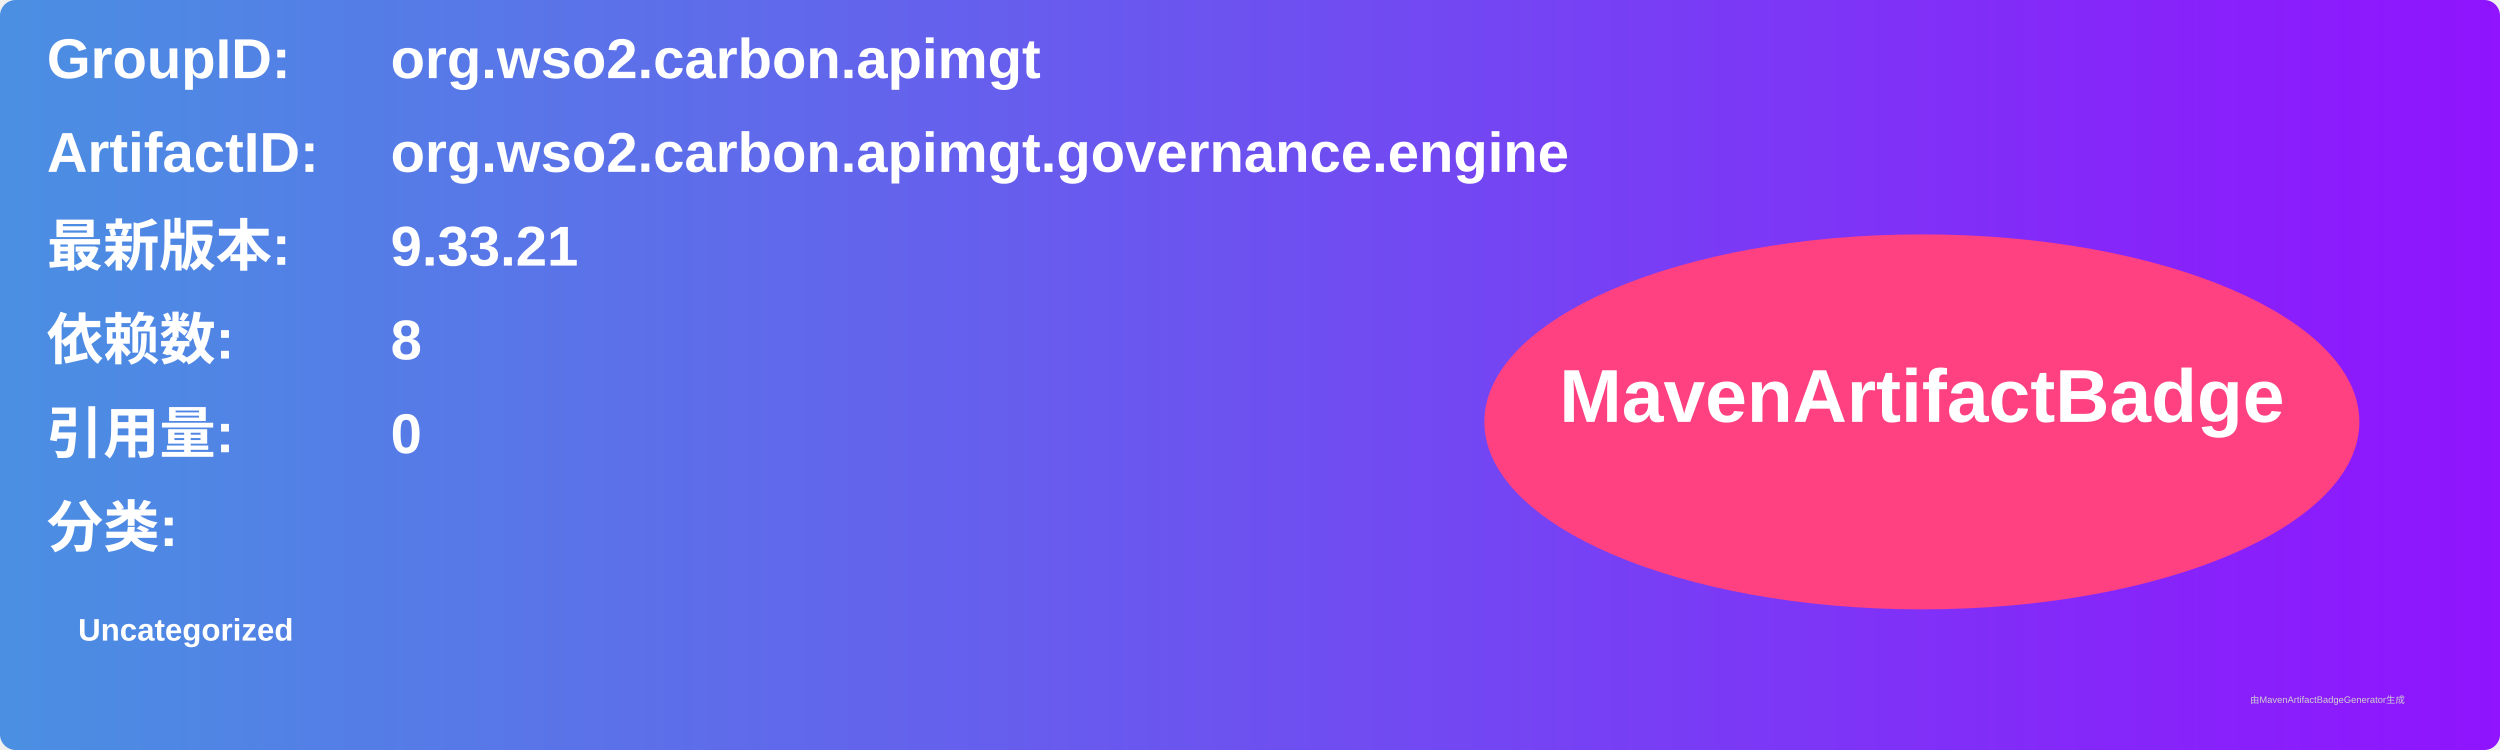
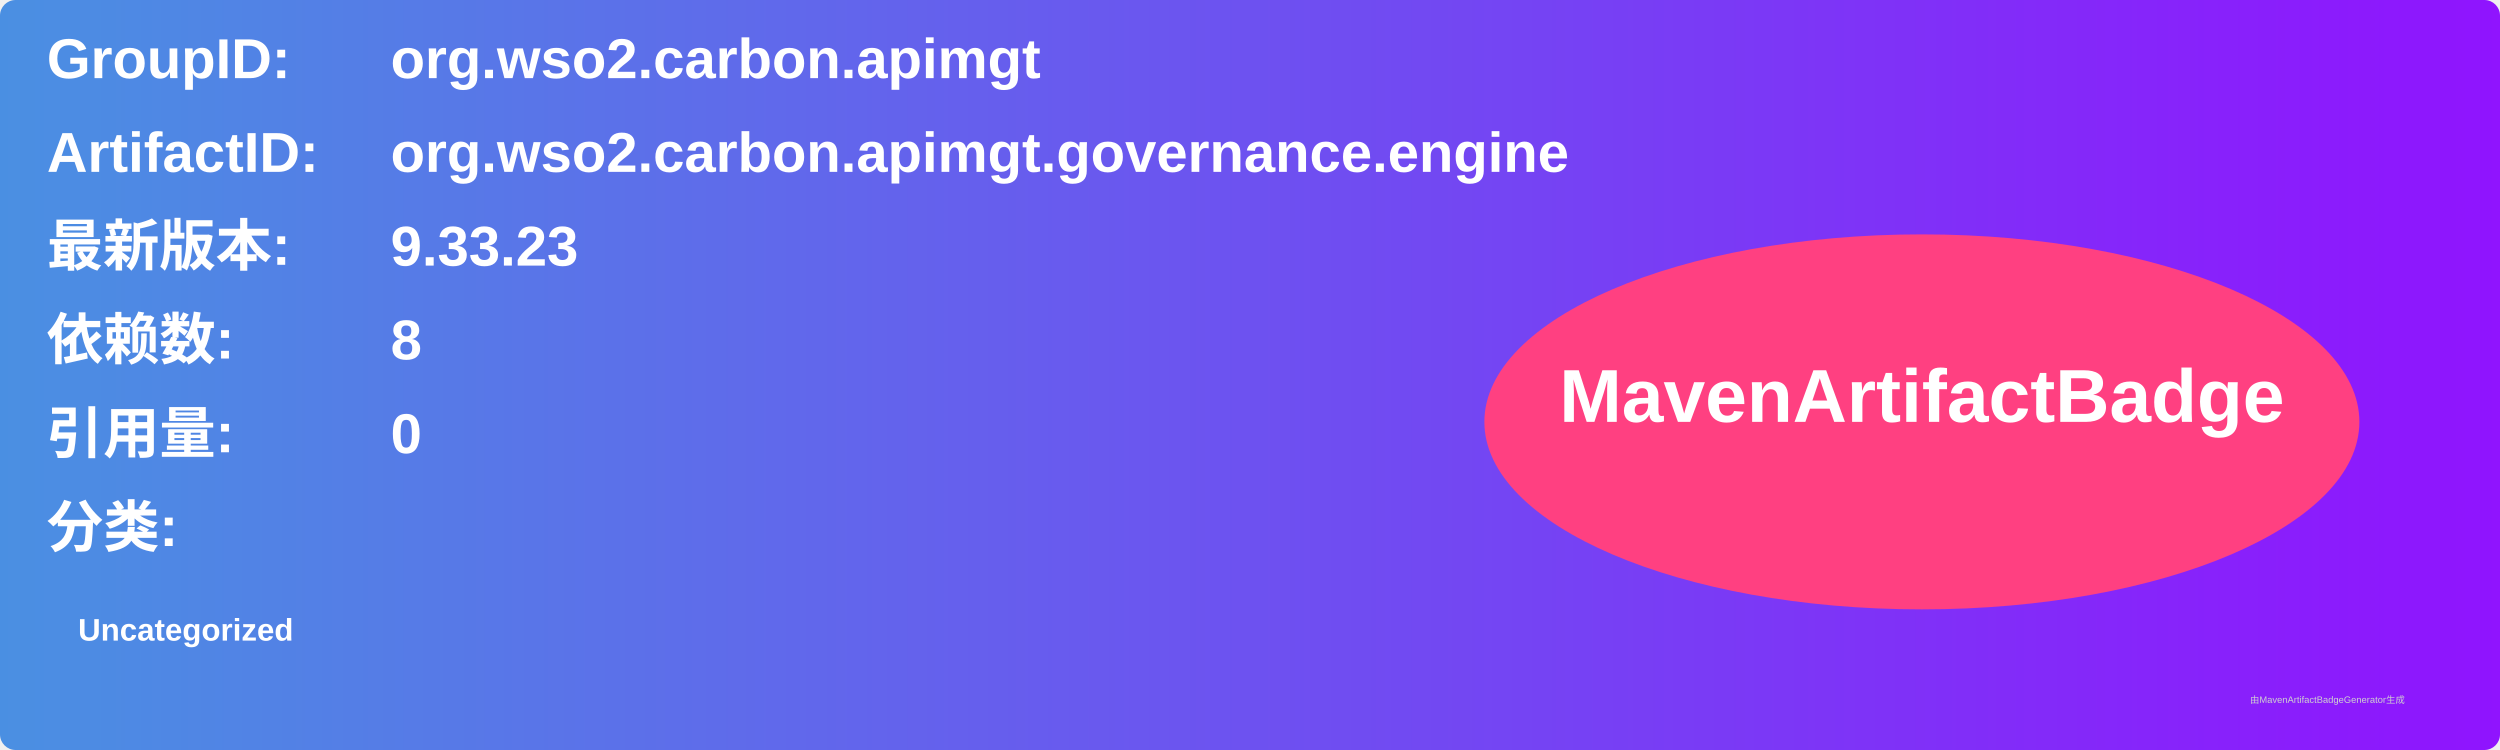
<svg xmlns="http://www.w3.org/2000/svg" width="800" height="240" viewBox="0 0 800 240">
  <linearGradient id="grad" x1="0%" y1="0%" x2="100%" y2="0%">
    <stop offset="0%" stop-color="#4a90e2" />
    <stop offset="100%" stop-color="#9013fe" />
  </linearGradient>
  <rect width="100%" height="100%" rx="5" ry="5" fill="url(#grad)" />
  <g transform="translate(15, 15)">
    <text x="0" y="10" font-family="Arial" font-size="18" fill="white" font-weight="bold" width="260">GroupID:</text>
    <text x="110" y="10" font-family="Arial" font-size="18" fill="white" font-weight="bold" width="460">org.wso2.carbon.apimgt</text>
    <text x="0" y="40" font-family="Arial" font-size="18" fill="white" font-weight="bold" width="260">ArtifactID:</text>
    <text x="110" y="40" font-family="Arial" font-size="18" fill="white" font-weight="bold" width="460">org.wso2.carbon.apimgt.governance.engine</text>
    <text x="0" y="70" font-family="Arial" font-size="18" fill="white" font-weight="bold">最新版本:</text>
    <text x="110" y="70" font-family="Arial" font-size="18" fill="white" font-weight="bold">
-       <tspan font-weight="bold">9.33.21</tspan>
+       <tspan font-weight="bold">9.33.23</tspan>
    </text>
    <text x="0" y="100" font-family="Arial" font-size="18" fill="white" font-weight="bold">依赖数: </text>
    <text x="110" y="100" font-family="Arial" font-size="18" fill="white">
      <tspan font-weight="bold">8</tspan>
    </text>
    <text x="0" y="130" font-family="Arial" font-size="18" fill="white" font-weight="bold">引用量: </text>
    <text x="110" y="130" font-family="Arial" font-size="18" fill="white">
      <tspan font-weight="bold">0</tspan>
    </text>
    <text x="0" y="160" font-family="Arial" font-size="18" fill="white" font-weight="bold">分类:</text>
    <text x="10" y="190" font-family="Arial" font-size="10" fill="white">
      <tspan font-weight="bold">Uncategorized</tspan>
    </text>
    <ellipse cx="600" cy="120" rx="140" ry="60" fill="#ff4081" />
    <text x="600" y="120" text-anchor="middle" font-family="Arial" font-size="24" fill="white" font-weight="bold">MavenArtifactBadge</text>
  </g>
  <text x="720" y="225" font-family="Arial" font-size="3" fill="#d0d0d0">由MavenArtifactBadgeGenerator生成</text>
</svg>
